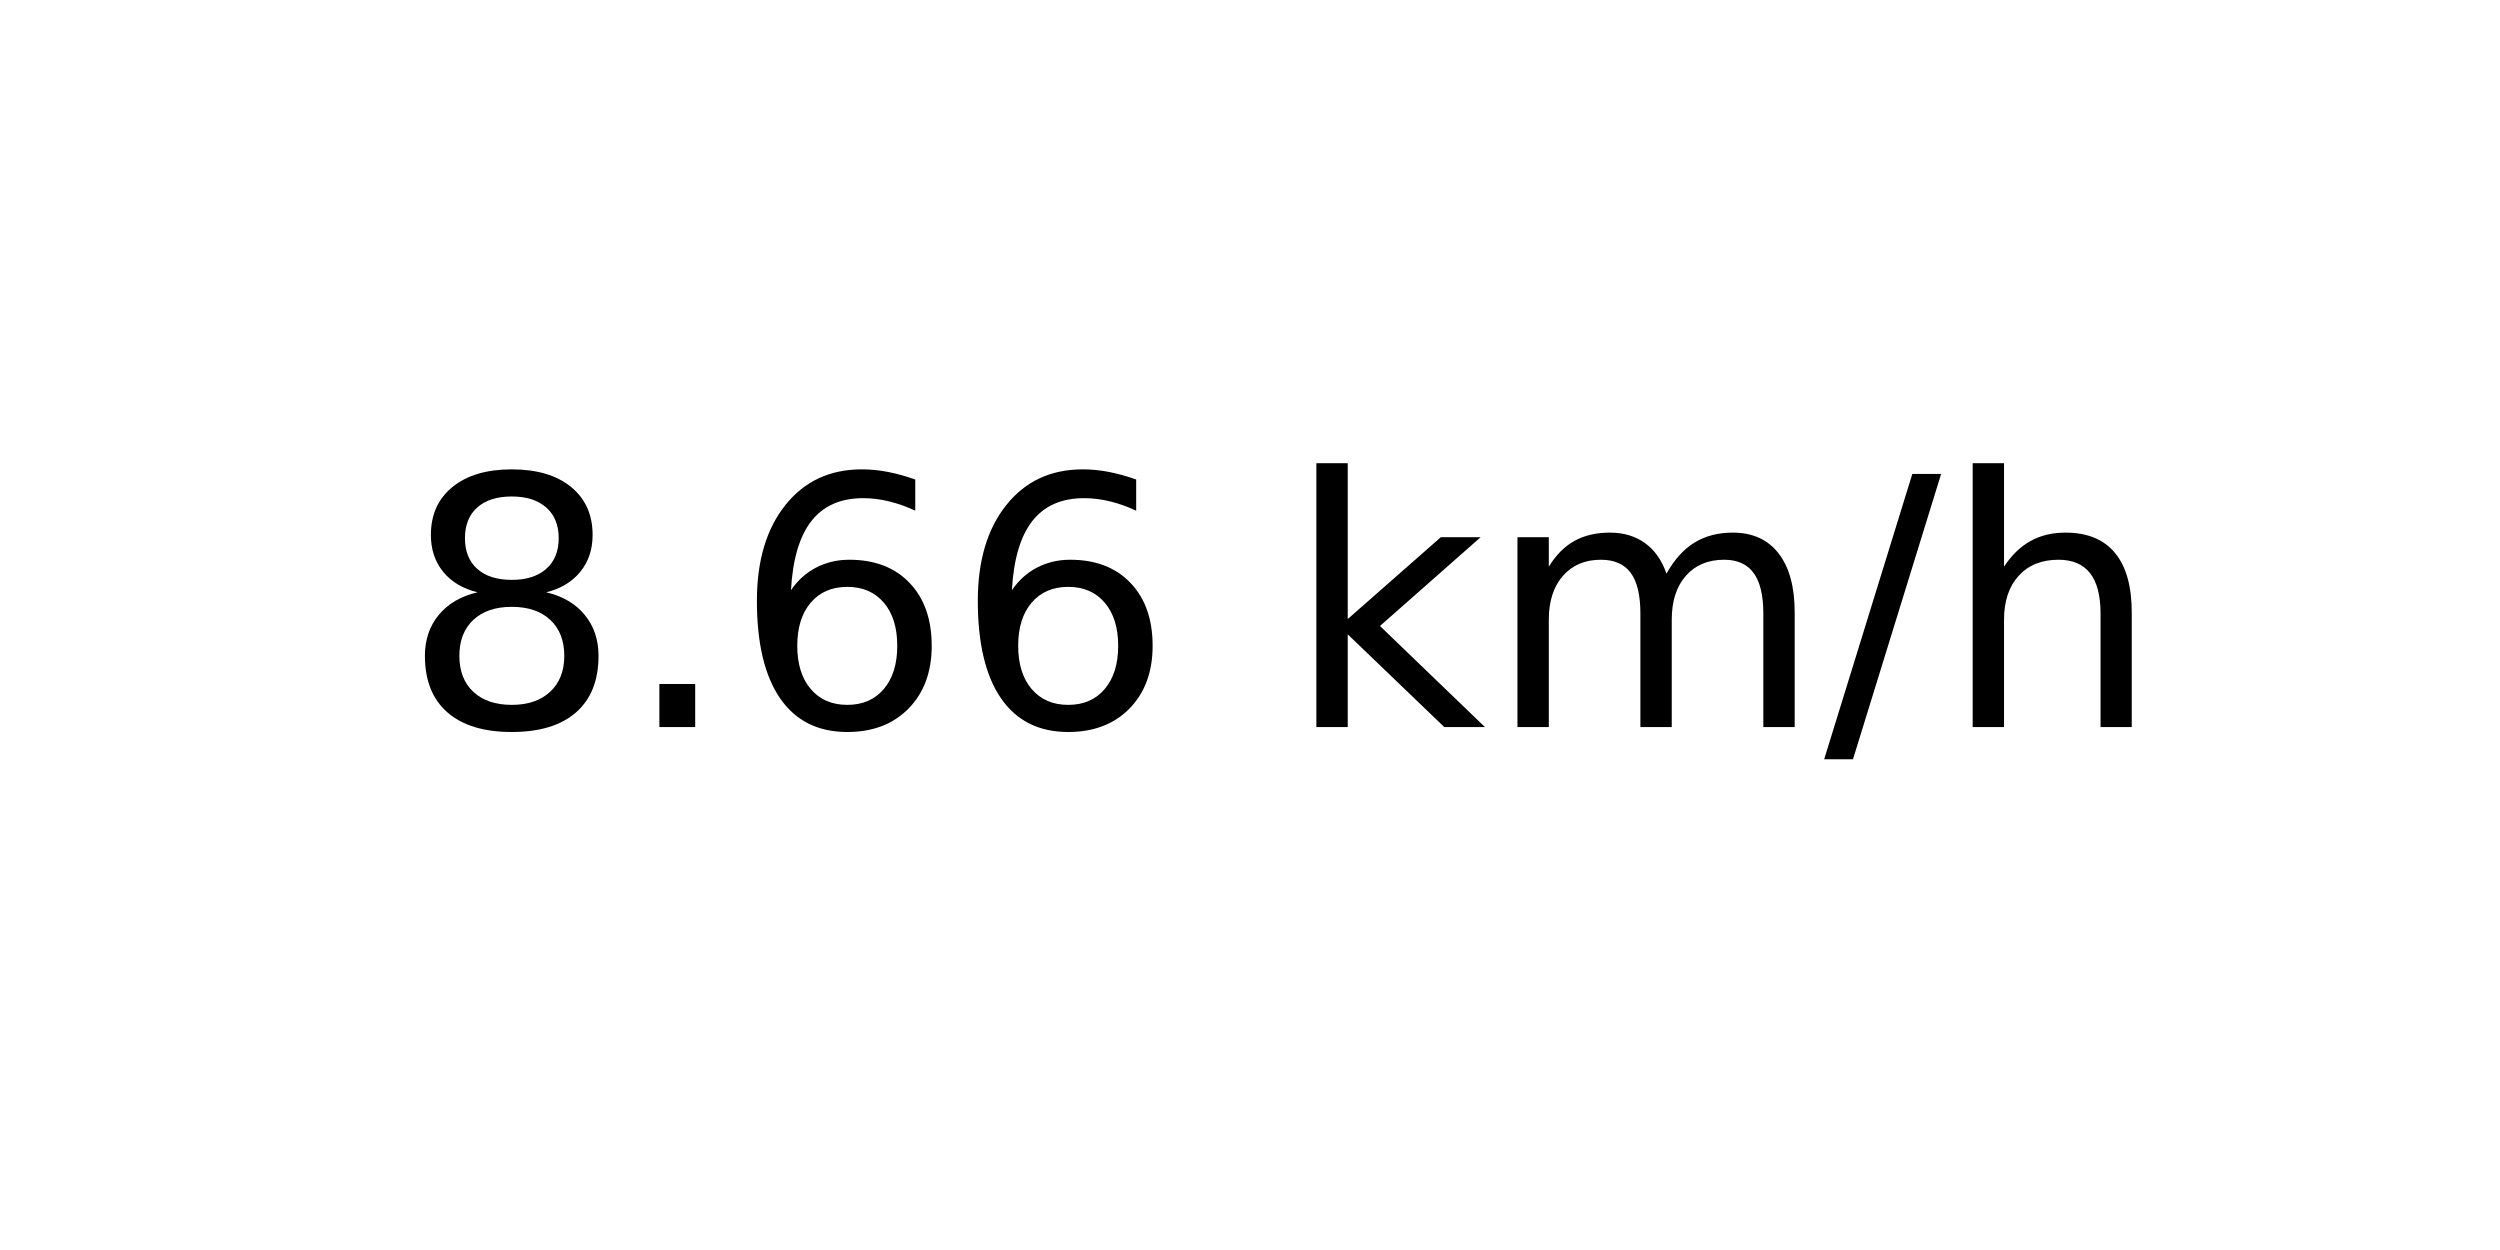
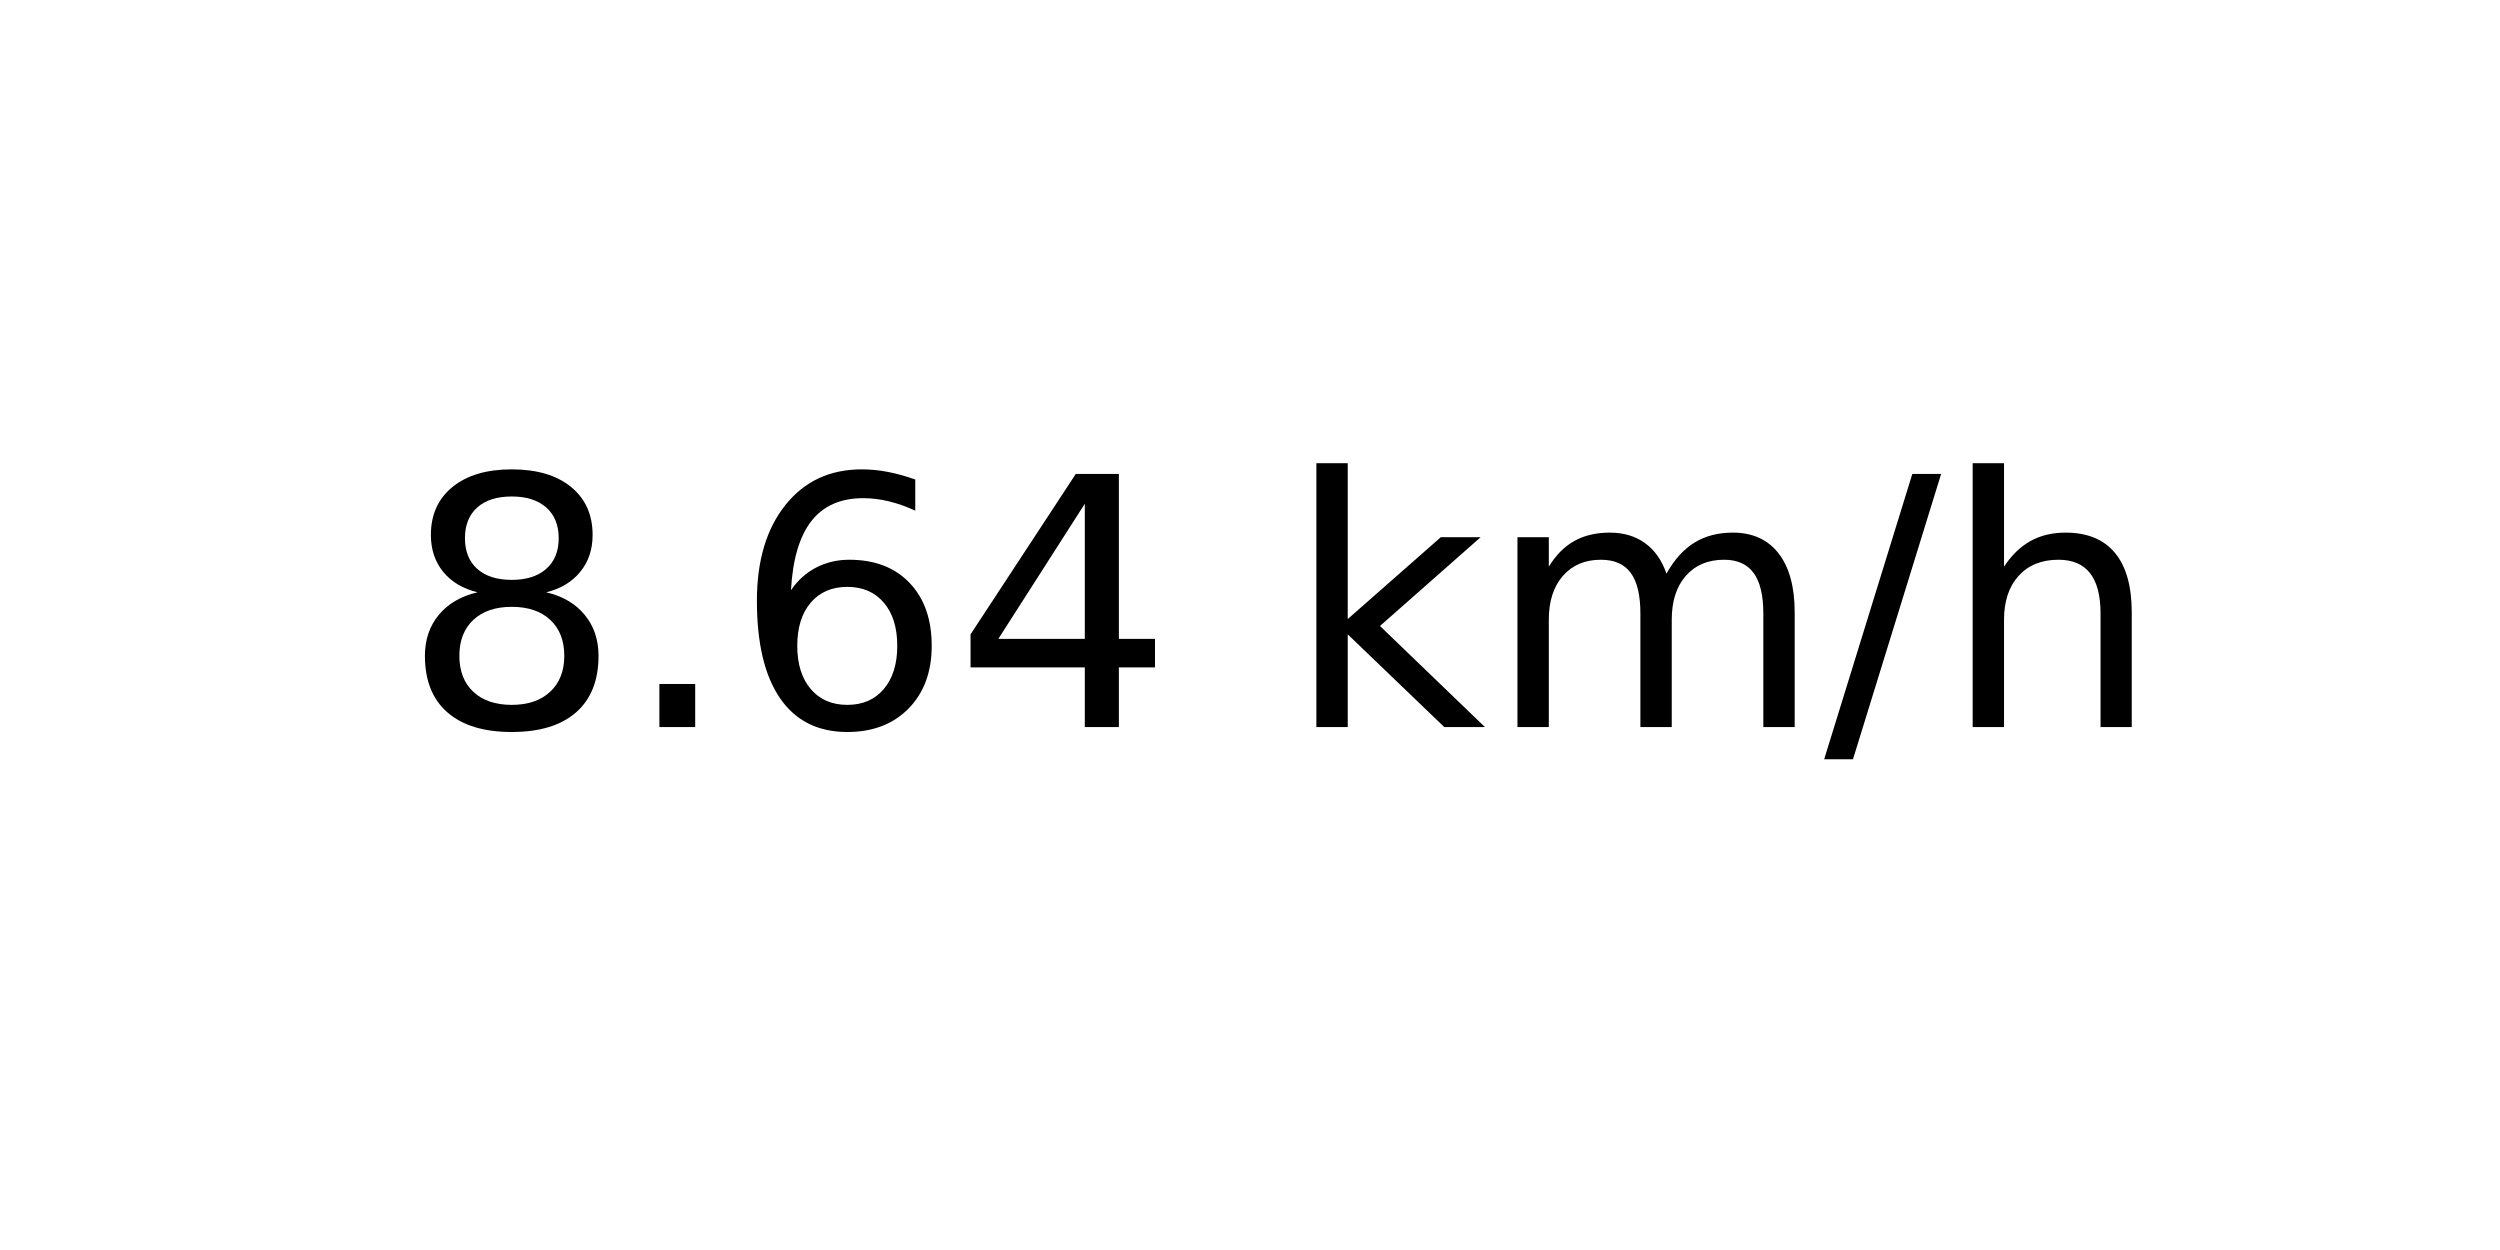
<svg xmlns="http://www.w3.org/2000/svg" xmlns:xlink="http://www.w3.org/1999/xlink" width="72pt" height="36pt" viewBox="0 0 72 36" version="1.1">
  <defs>
    <style type="text/css">*{stroke-linejoin: round; stroke-linecap: butt}</style>
  </defs>
  <g id="figure_1">
    <g id="axes_1">
      <g id="text_1">
        <g transform="translate(11.55937 20.93937) scale(0.1 -0.1)">
          <defs>
            <path id="DejaVuSans-38" d="M 2034 2216  Q 1584 2216 1326 1975  Q 1069 1734 1069 1313  Q 1069 891 1326 650  Q 1584 409 2034 409  Q 2484 409 2743 651  Q 3003 894 3003 1313  Q 3003 1734 2745 1975  Q 2488 2216 2034 2216  z M 1403 2484  Q 997 2584 770 2862  Q 544 3141 544 3541  Q 544 4100 942 4425  Q 1341 4750 2034 4750  Q 2731 4750 3128 4425  Q 3525 4100 3525 3541  Q 3525 3141 3298 2862  Q 3072 2584 2669 2484  Q 3125 2378 3379 2068  Q 3634 1759 3634 1313  Q 3634 634 3220 271  Q 2806 -91 2034 -91  Q 1263 -91 848 271  Q 434 634 434 1313  Q 434 1759 690 2068  Q 947 2378 1403 2484  z M 1172 3481  Q 1172 3119 1398 2916  Q 1625 2713 2034 2713  Q 2441 2713 2670 2916  Q 2900 3119 2900 3481  Q 2900 3844 2670 4047  Q 2441 4250 2034 4250  Q 1625 4250 1398 4047  Q 1172 3844 1172 3481  z " transform="scale(0.015625)" />
            <path id="DejaVuSans-2e" d="M 684 794  L 1344 794  L 1344 0  L 684 0  L 684 794  z " transform="scale(0.015625)" />
            <path id="DejaVuSans-36" d="M 2113 2584  Q 1688 2584 1439 2293  Q 1191 2003 1191 1497  Q 1191 994 1439 701  Q 1688 409 2113 409  Q 2538 409 2786 701  Q 3034 994 3034 1497  Q 3034 2003 2786 2293  Q 2538 2584 2113 2584  z M 3366 4563  L 3366 3988  Q 3128 4100 2886 4159  Q 2644 4219 2406 4219  Q 1781 4219 1451 3797  Q 1122 3375 1075 2522  Q 1259 2794 1537 2939  Q 1816 3084 2150 3084  Q 2853 3084 3261 2657  Q 3669 2231 3669 1497  Q 3669 778 3244 343  Q 2819 -91 2113 -91  Q 1303 -91 875 529  Q 447 1150 447 2328  Q 447 3434 972 4092  Q 1497 4750 2381 4750  Q 2619 4750 2861 4703  Q 3103 4656 3366 4563  z " transform="scale(0.015625)" />
+             <path id="DejaVuSans-34" d="M 2419 4116  L 825 1625  L 2419 1625  L 2419 4116  z M 2253 4666  L 3047 4666  L 3047 1625  L 3713 1625  L 3713 1100  L 3047 1100  L 3047 0  L 2419 0  L 2419 1100  L 313 1100  L 313 1709  L 2253 4666  z " transform="scale(0.015625)" />
            <path id="DejaVuSans-20" transform="scale(0.015625)" />
            <path id="DejaVuSans-6b" d="M 581 4863  L 1159 4863  L 1159 1991  L 2875 3500  L 3609 3500  L 1753 1863  L 3688 0  L 2938 0  L 1159 1709  L 1159 0  L 581 0  L 581 4863  z " transform="scale(0.015625)" />
            <path id="DejaVuSans-6d" d="M 3328 2828  Q 3544 3216 3844 3400  Q 4144 3584 4550 3584  Q 5097 3584 5394 3201  Q 5691 2819 5691 2113  L 5691 0  L 5113 0  L 5113 2094  Q 5113 2597 4934 2840  Q 4756 3084 4391 3084  Q 3944 3084 3684 2787  Q 3425 2491 3425 1978  L 3425 0  L 2847 0  L 2847 2094  Q 2847 2600 2669 2842  Q 2491 3084 2119 3084  Q 1678 3084 1418 2786  Q 1159 2488 1159 1978  L 1159 0  L 581 0  L 581 3500  L 1159 3500  L 1159 2956  Q 1356 3278 1631 3431  Q 1906 3584 2284 3584  Q 2666 3584 2933 3390  Q 3200 3197 3328 2828  z " transform="scale(0.015625)" />
            <path id="DejaVuSans-2f" d="M 1625 4666  L 2156 4666  L 531 -594  L 0 -594  L 1625 4666  z " transform="scale(0.015625)" />
            <path id="DejaVuSans-68" d="M 3513 2113  L 3513 0  L 2938 0  L 2938 2094  Q 2938 2591 2744 2837  Q 2550 3084 2163 3084  Q 1697 3084 1428 2787  Q 1159 2491 1159 1978  L 1159 0  L 581 0  L 581 4863  L 1159 4863  L 1159 2956  Q 1366 3272 1645 3428  Q 1925 3584 2291 3584  Q 2894 3584 3203 3211  Q 3513 2838 3513 2113  z " transform="scale(0.015625)" />
          </defs>
          <use xlink:href="#DejaVuSans-38" />
          <use xlink:href="#DejaVuSans-2e" x="63.623" />
          <use xlink:href="#DejaVuSans-36" x="95.41" />
-           <use xlink:href="#DejaVuSans-36" x="159.033" />
+           <use xlink:href="#DejaVuSans-34" x="159.033" />
          <use xlink:href="#DejaVuSans-20" x="222.656" />
          <use xlink:href="#DejaVuSans-6b" x="254.443" />
          <use xlink:href="#DejaVuSans-6d" x="312.354" />
          <use xlink:href="#DejaVuSans-2f" x="409.766" />
          <use xlink:href="#DejaVuSans-68" x="443.457" />
        </g>
      </g>
    </g>
  </g>
</svg>
